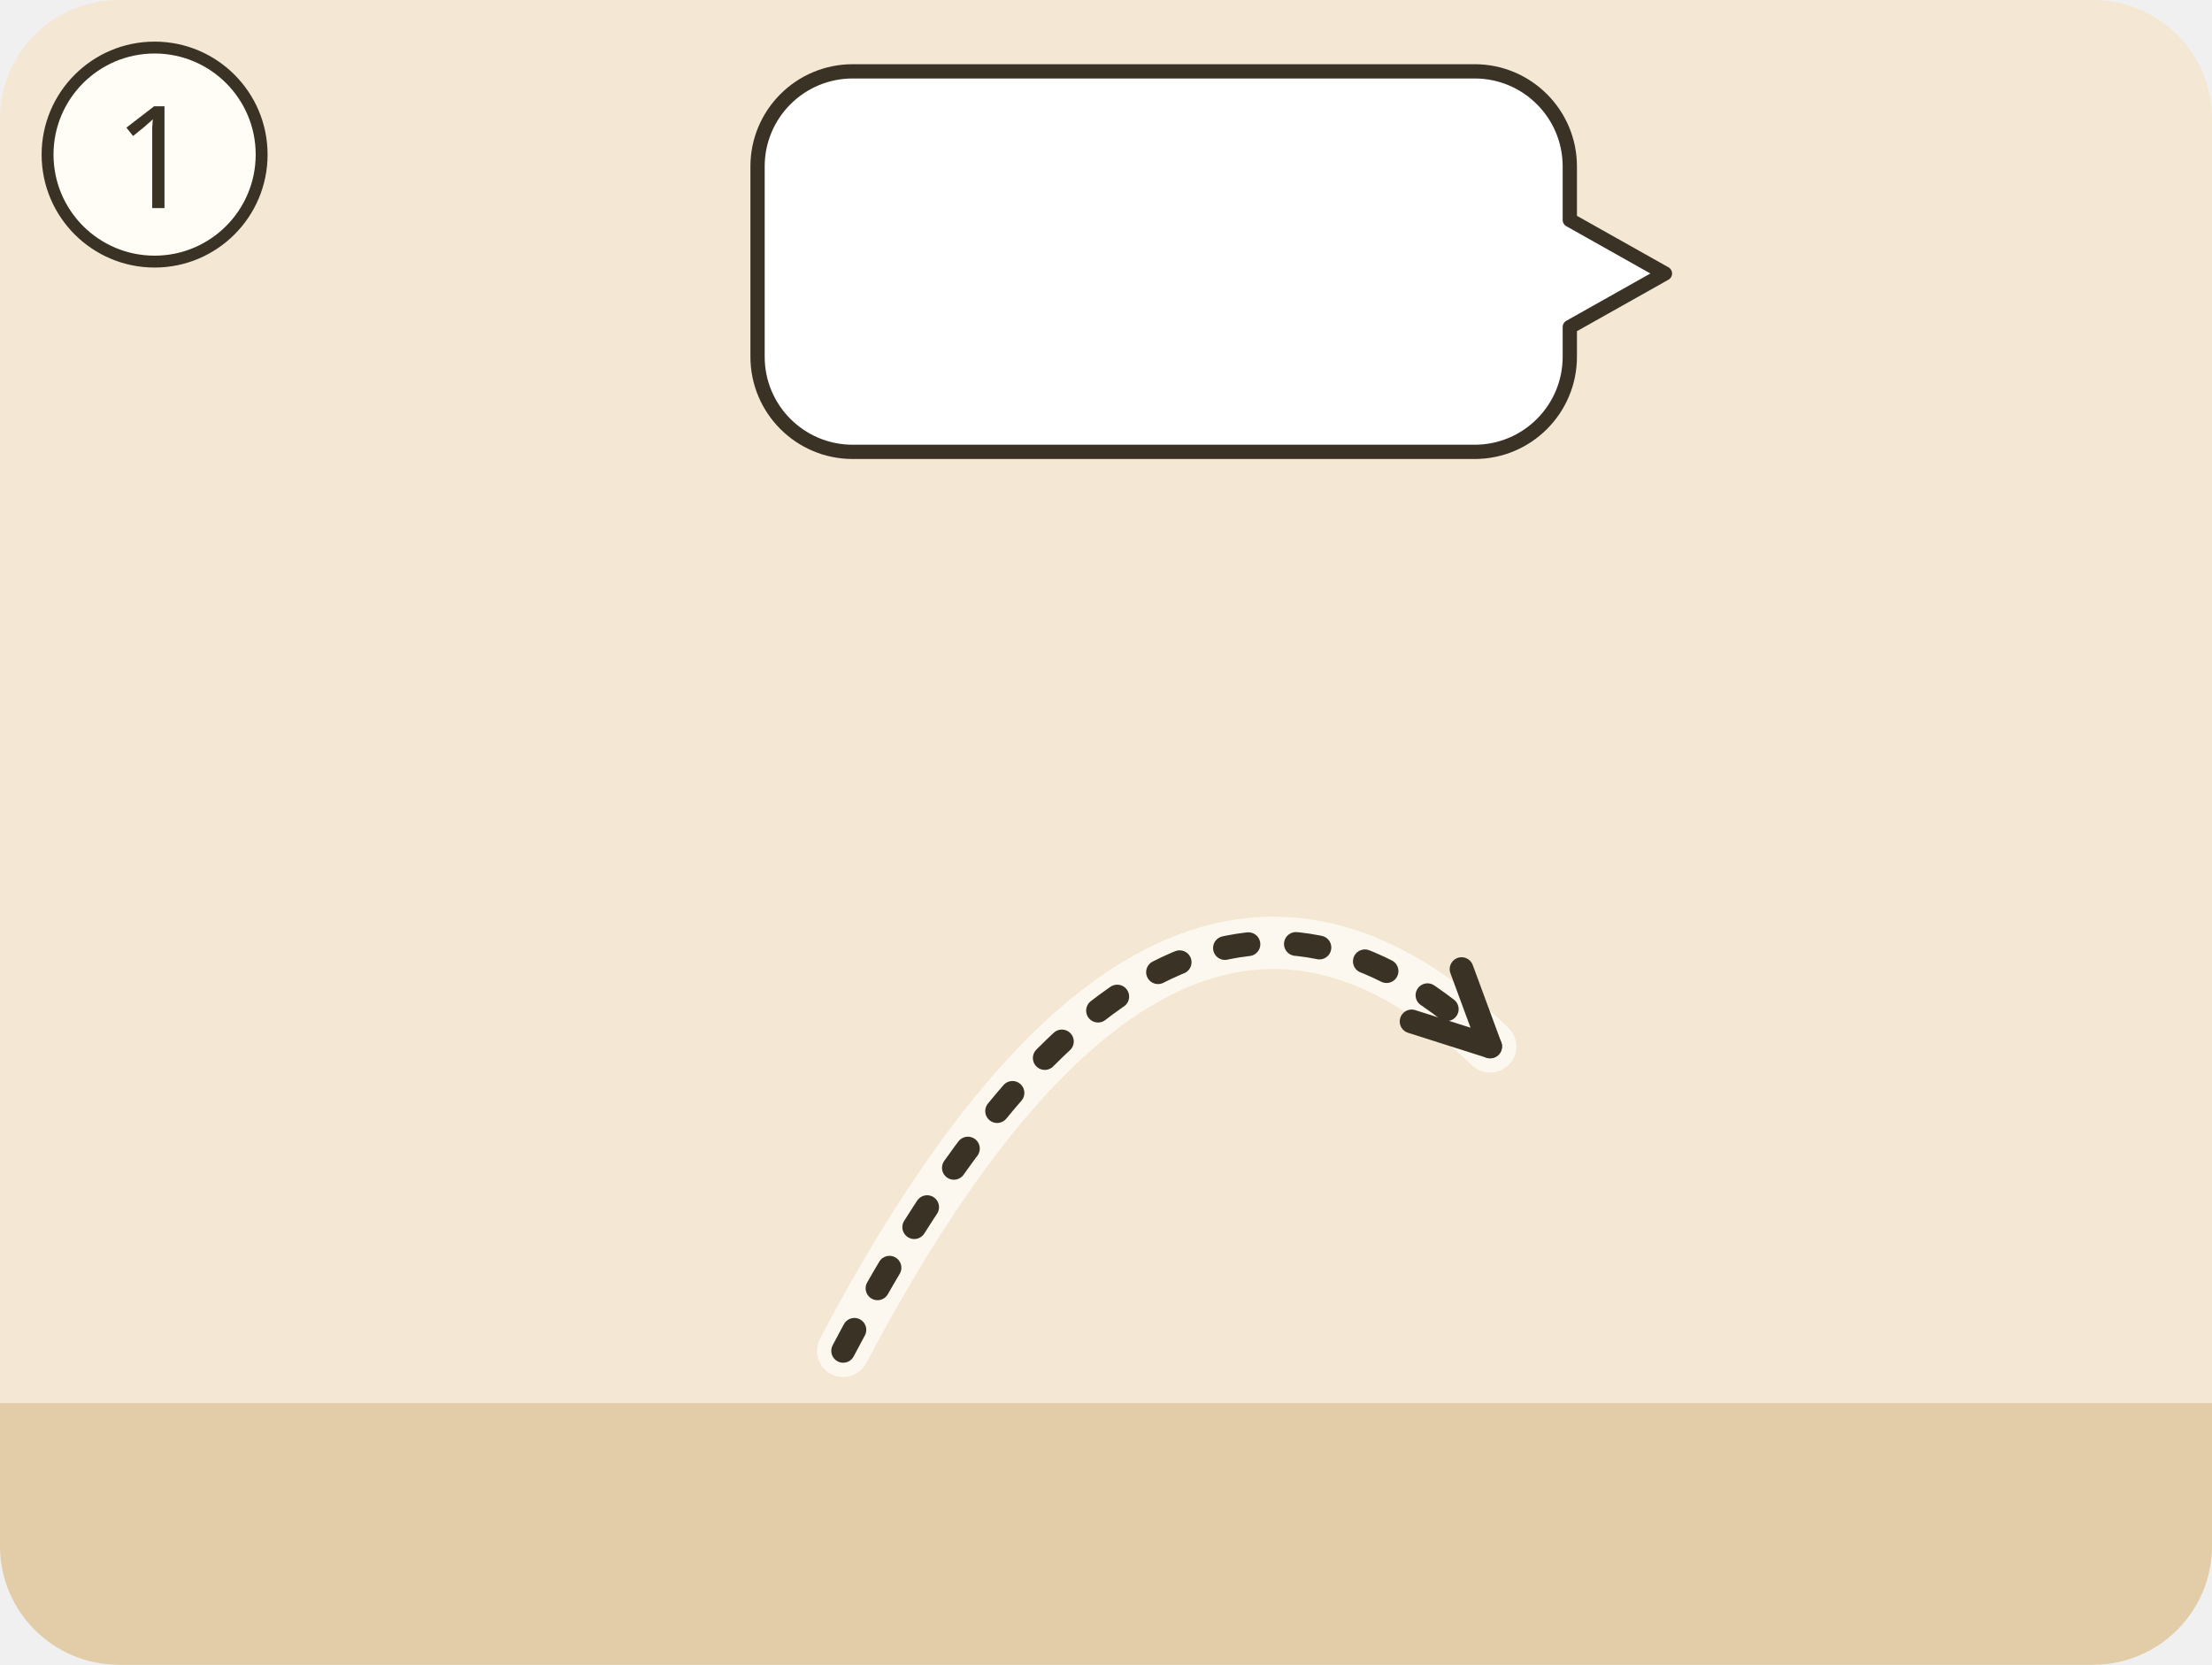
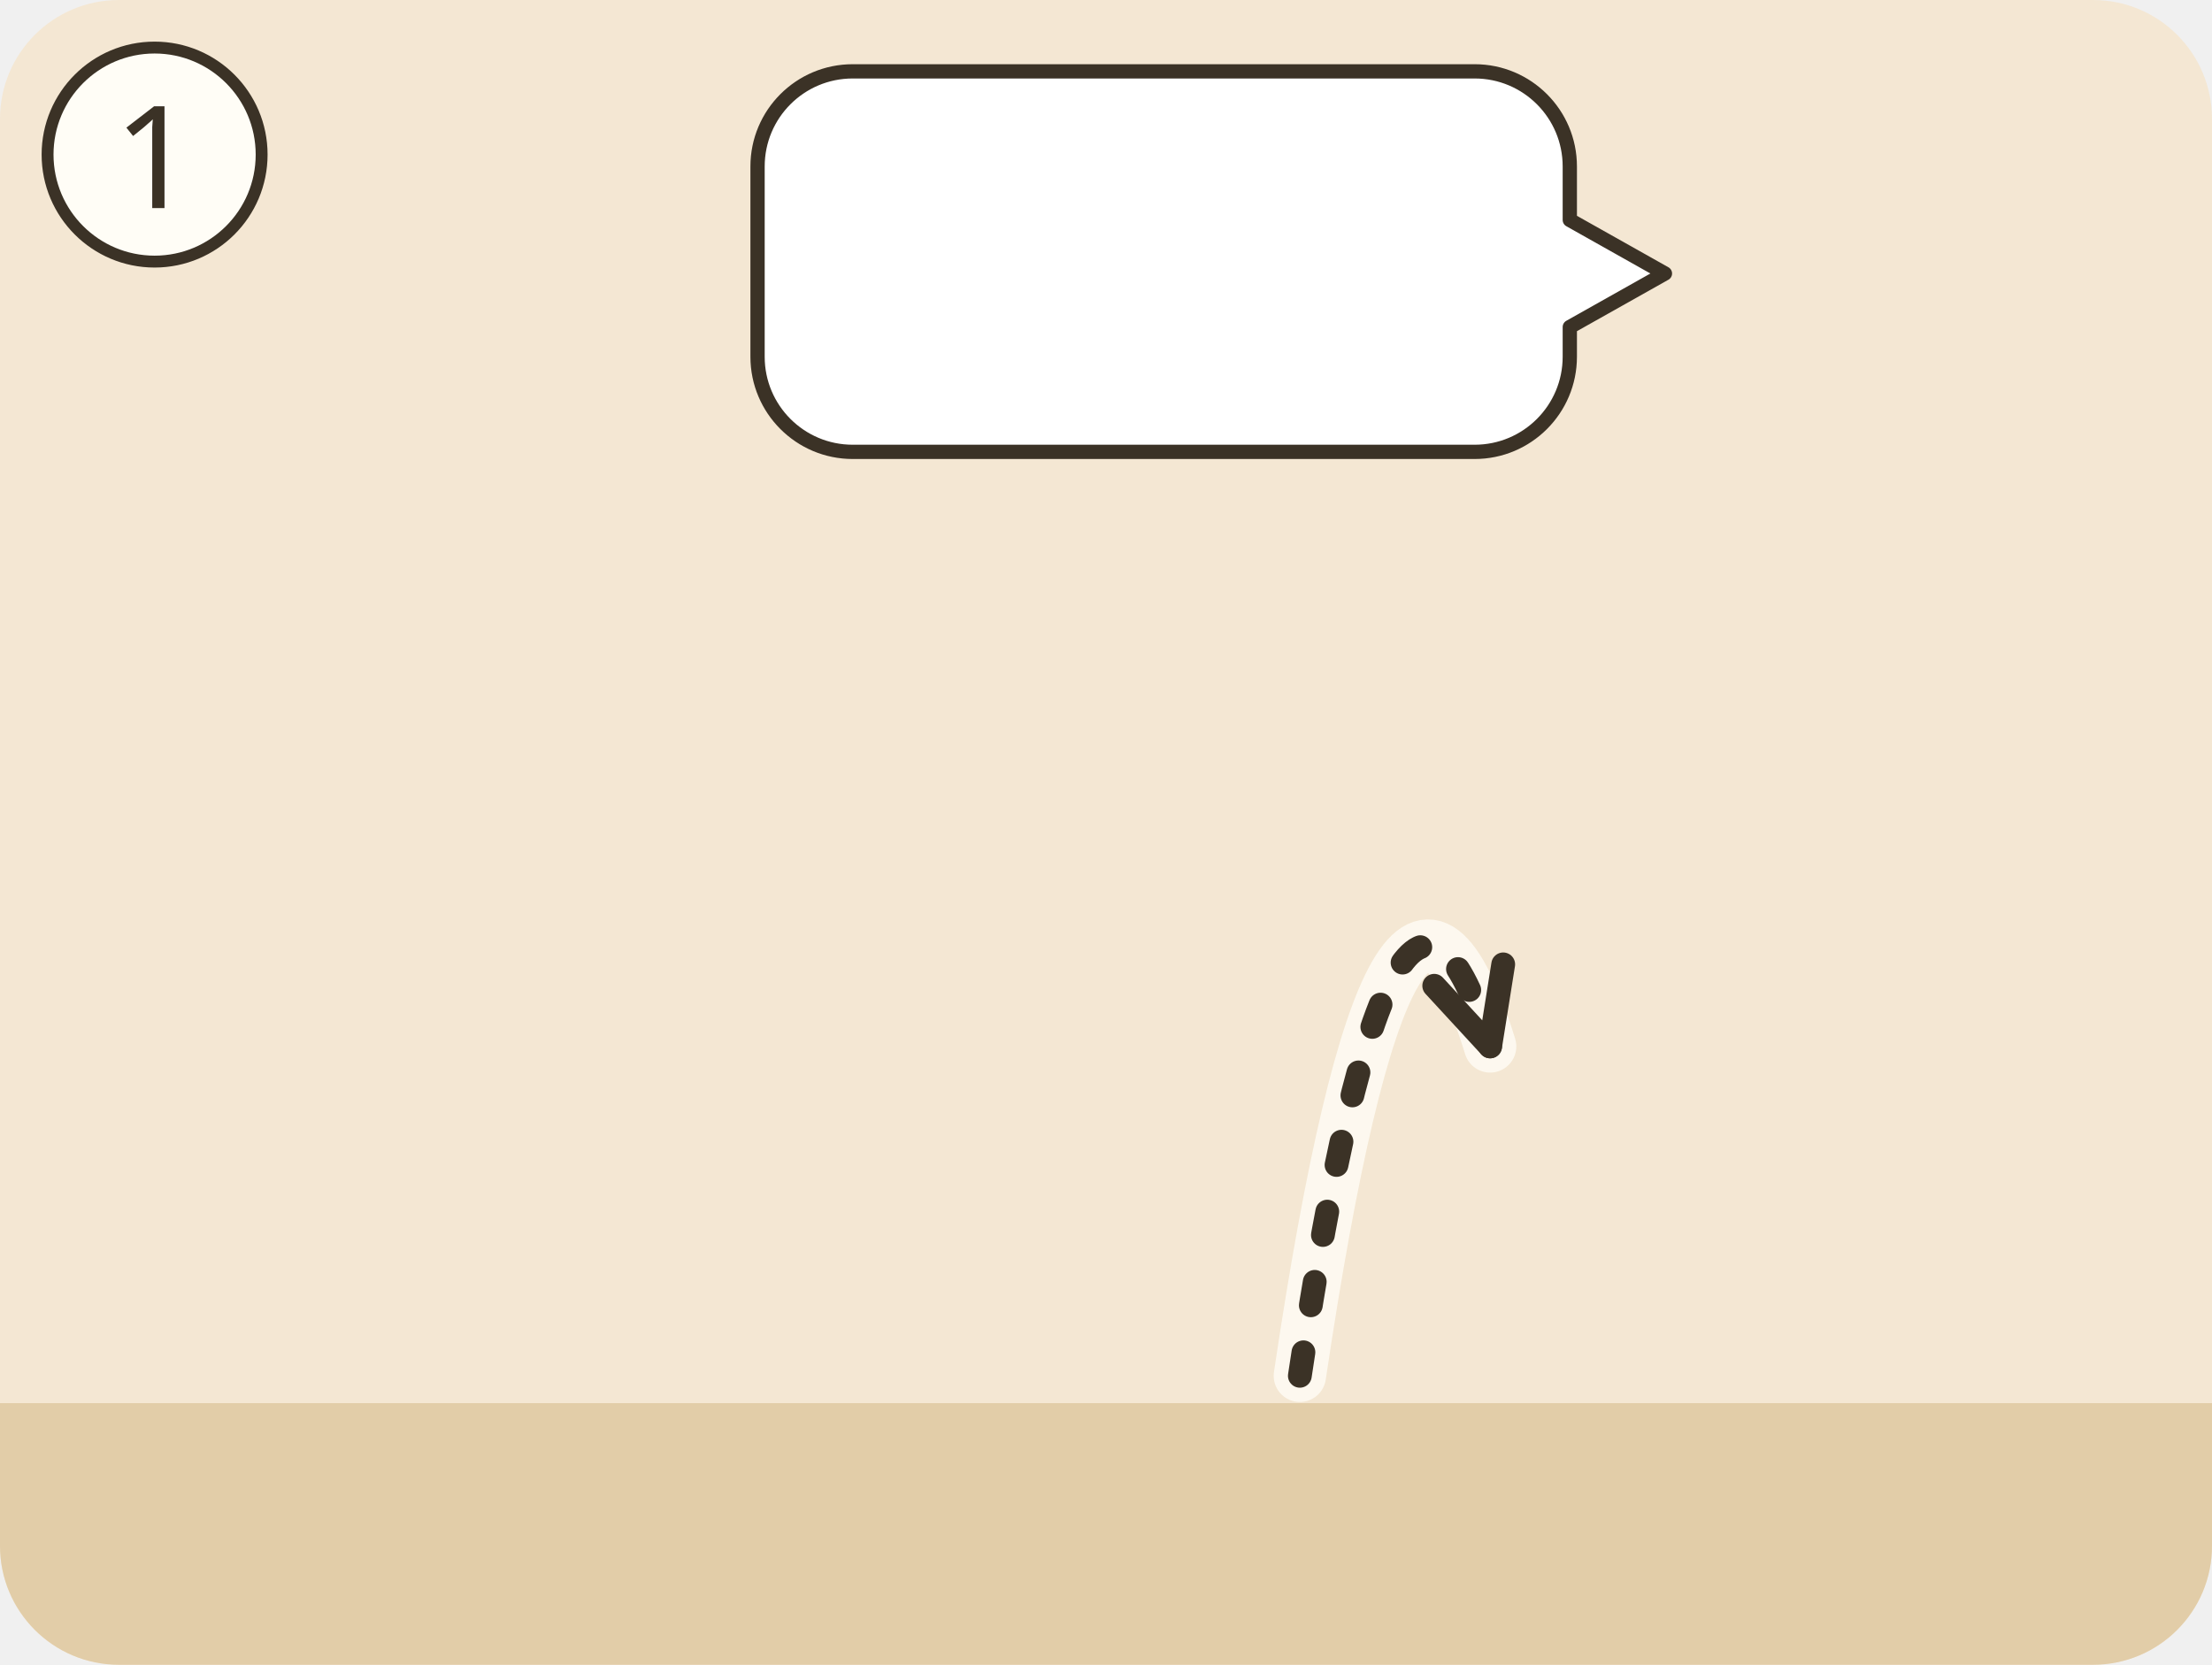
<svg xmlns="http://www.w3.org/2000/svg" viewBox="0 0 186 140">
  <g transform="translate(0 0)">
    <clipPath id="ill-cp-1-0-0">
      <rect width="186" height="140" rx="10" />
    </clipPath>
    <g clip-path="url(#ill-cp-1-0-0)">
      <rect width="186" height="140" fill="#F4E7D3" />
      <rect y="118" width="186" height="22" fill="#E2CDA8" />
      <use href="#ill-ufer" x="0" y="70" width="186" height="70" />
      <use href="#ill-gott" x="140" y="3" width="40" height="40" />
      <g transform="translate(116.0 88.8) scale(-1 1)">
        <use href="#ill-grosser-fisch" x="0" y="0" width="112" height="59.733" />
      </g>
      <use href="#ill-p-jona" x="127.3" y="68.4" width="23.2" height="49.6" />
-       <path d="M70.9 113.6Q98.1 62.0 125.3 88.0" fill="none" stroke="#FFFDF6" stroke-width="4.4" stroke-linecap="round" opacity=".8" />
-       <path d="M70.9 113.6Q98.1 62.0 125.3 88.0" fill="none" stroke="#3B3226" stroke-width="2" stroke-dasharray="2 4" stroke-linecap="round" />
-       <path d="M118.7 85.9L125.3 88.0L122.9 81.5" fill="none" stroke="#3B3226" stroke-width="2" stroke-linecap="round" stroke-linejoin="round" />
+       <path d="M109.3 115.7Q117.3 62.0 125.3 88.0" fill="none" stroke="#FFFDF6" stroke-width="4.4" stroke-linecap="round" opacity=".8" />
+       <path d="M109.3 115.7Q117.3 62.0 125.3 88.0" fill="none" stroke="#3B3226" stroke-width="2" stroke-dasharray="2 4" stroke-linecap="round" />
+       <path d="M120.6 82.9L125.3 88.0L126.4 81.1" fill="none" stroke="#3B3226" stroke-width="2" stroke-linecap="round" stroke-linejoin="round" />
      <g>
        <path d="M71.7 6H124A8 8 0 0 1 132 14L132 18.5L140 23L132 27.5V30A8 8 0 0 1 124 38H71.7A8 8 0 0 1 63.7 30V14A8 8 0 0 1 71.7 6Z" fill="#FFFFFF" stroke="#3B3226" stroke-width="1.2" stroke-linejoin="round" />
        <use href="#ill-z-hinab" x="69.7" y="12" width="13.3" height="20" />
        <use href="#ill-ufer" x="88.0" y="12" width="38.0" height="20" />
      </g>
    </g>
    <circle cx="13" cy="13" r="9" fill="#FFFDF6" stroke="#3B3226" />
    <text x="13" y="17.5" text-anchor="middle" font-family="sans-serif" font-size="12" fill="#3B3226">1</text>
  </g>
</svg>
